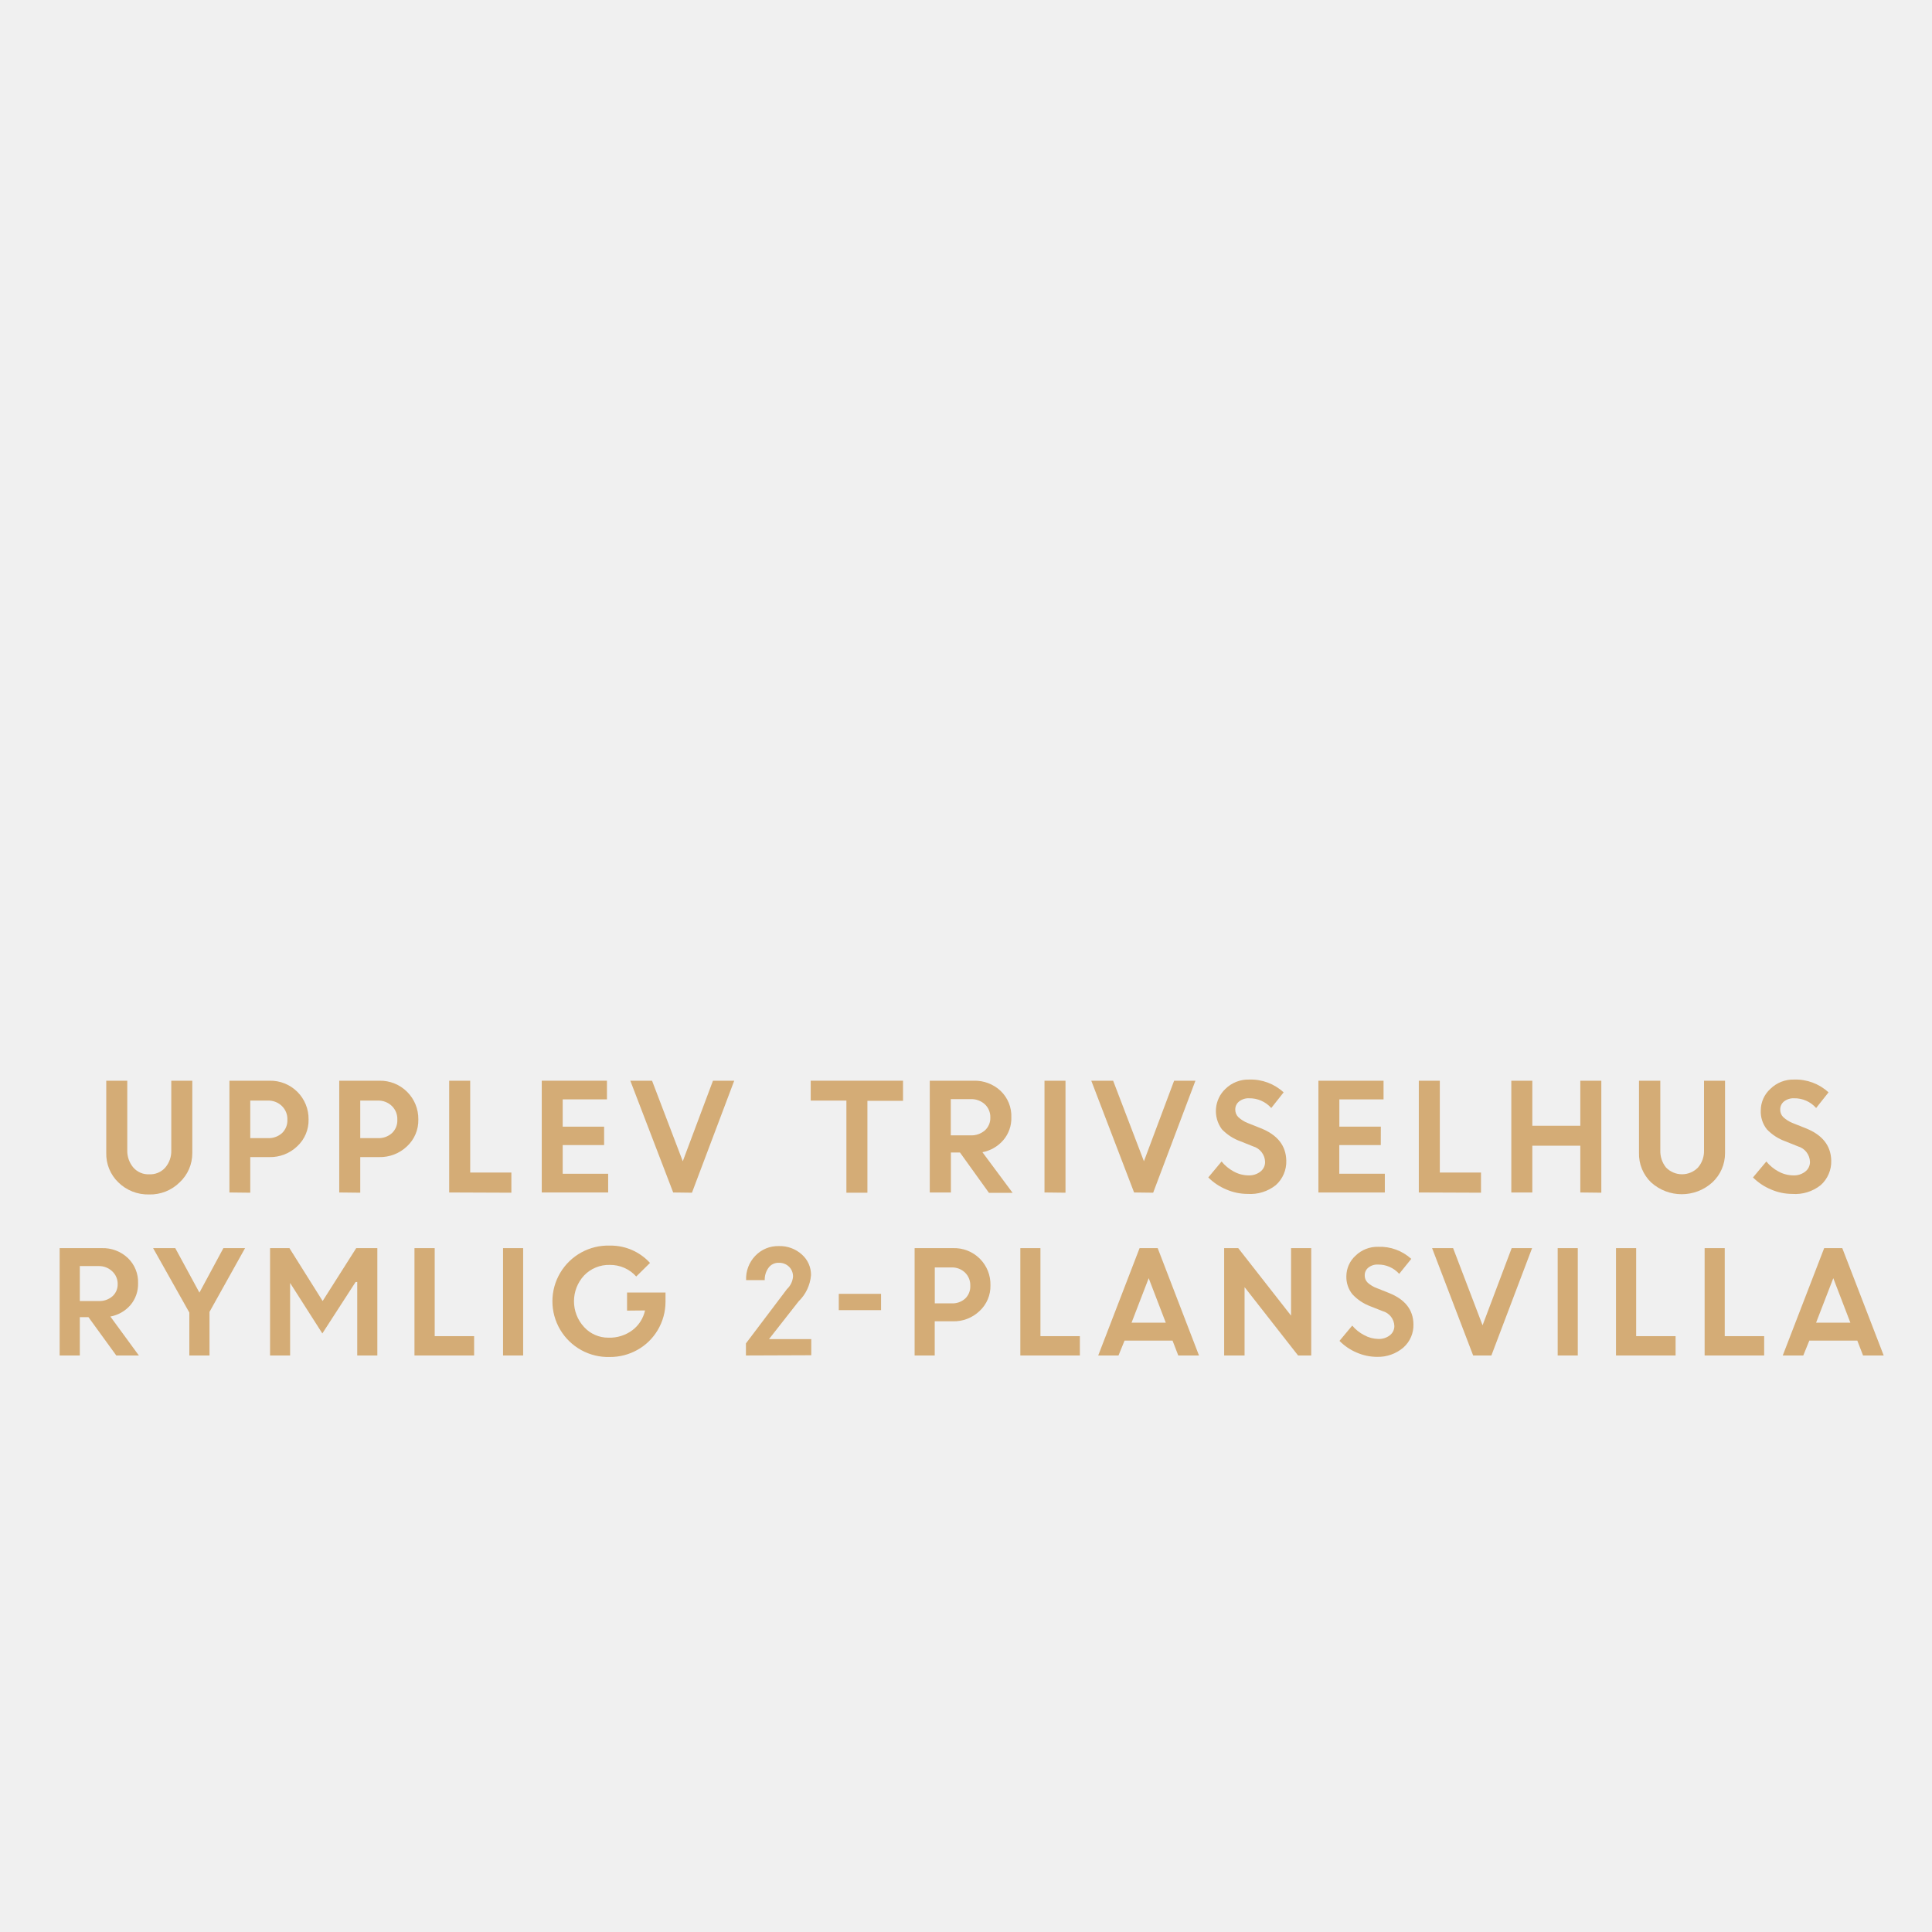
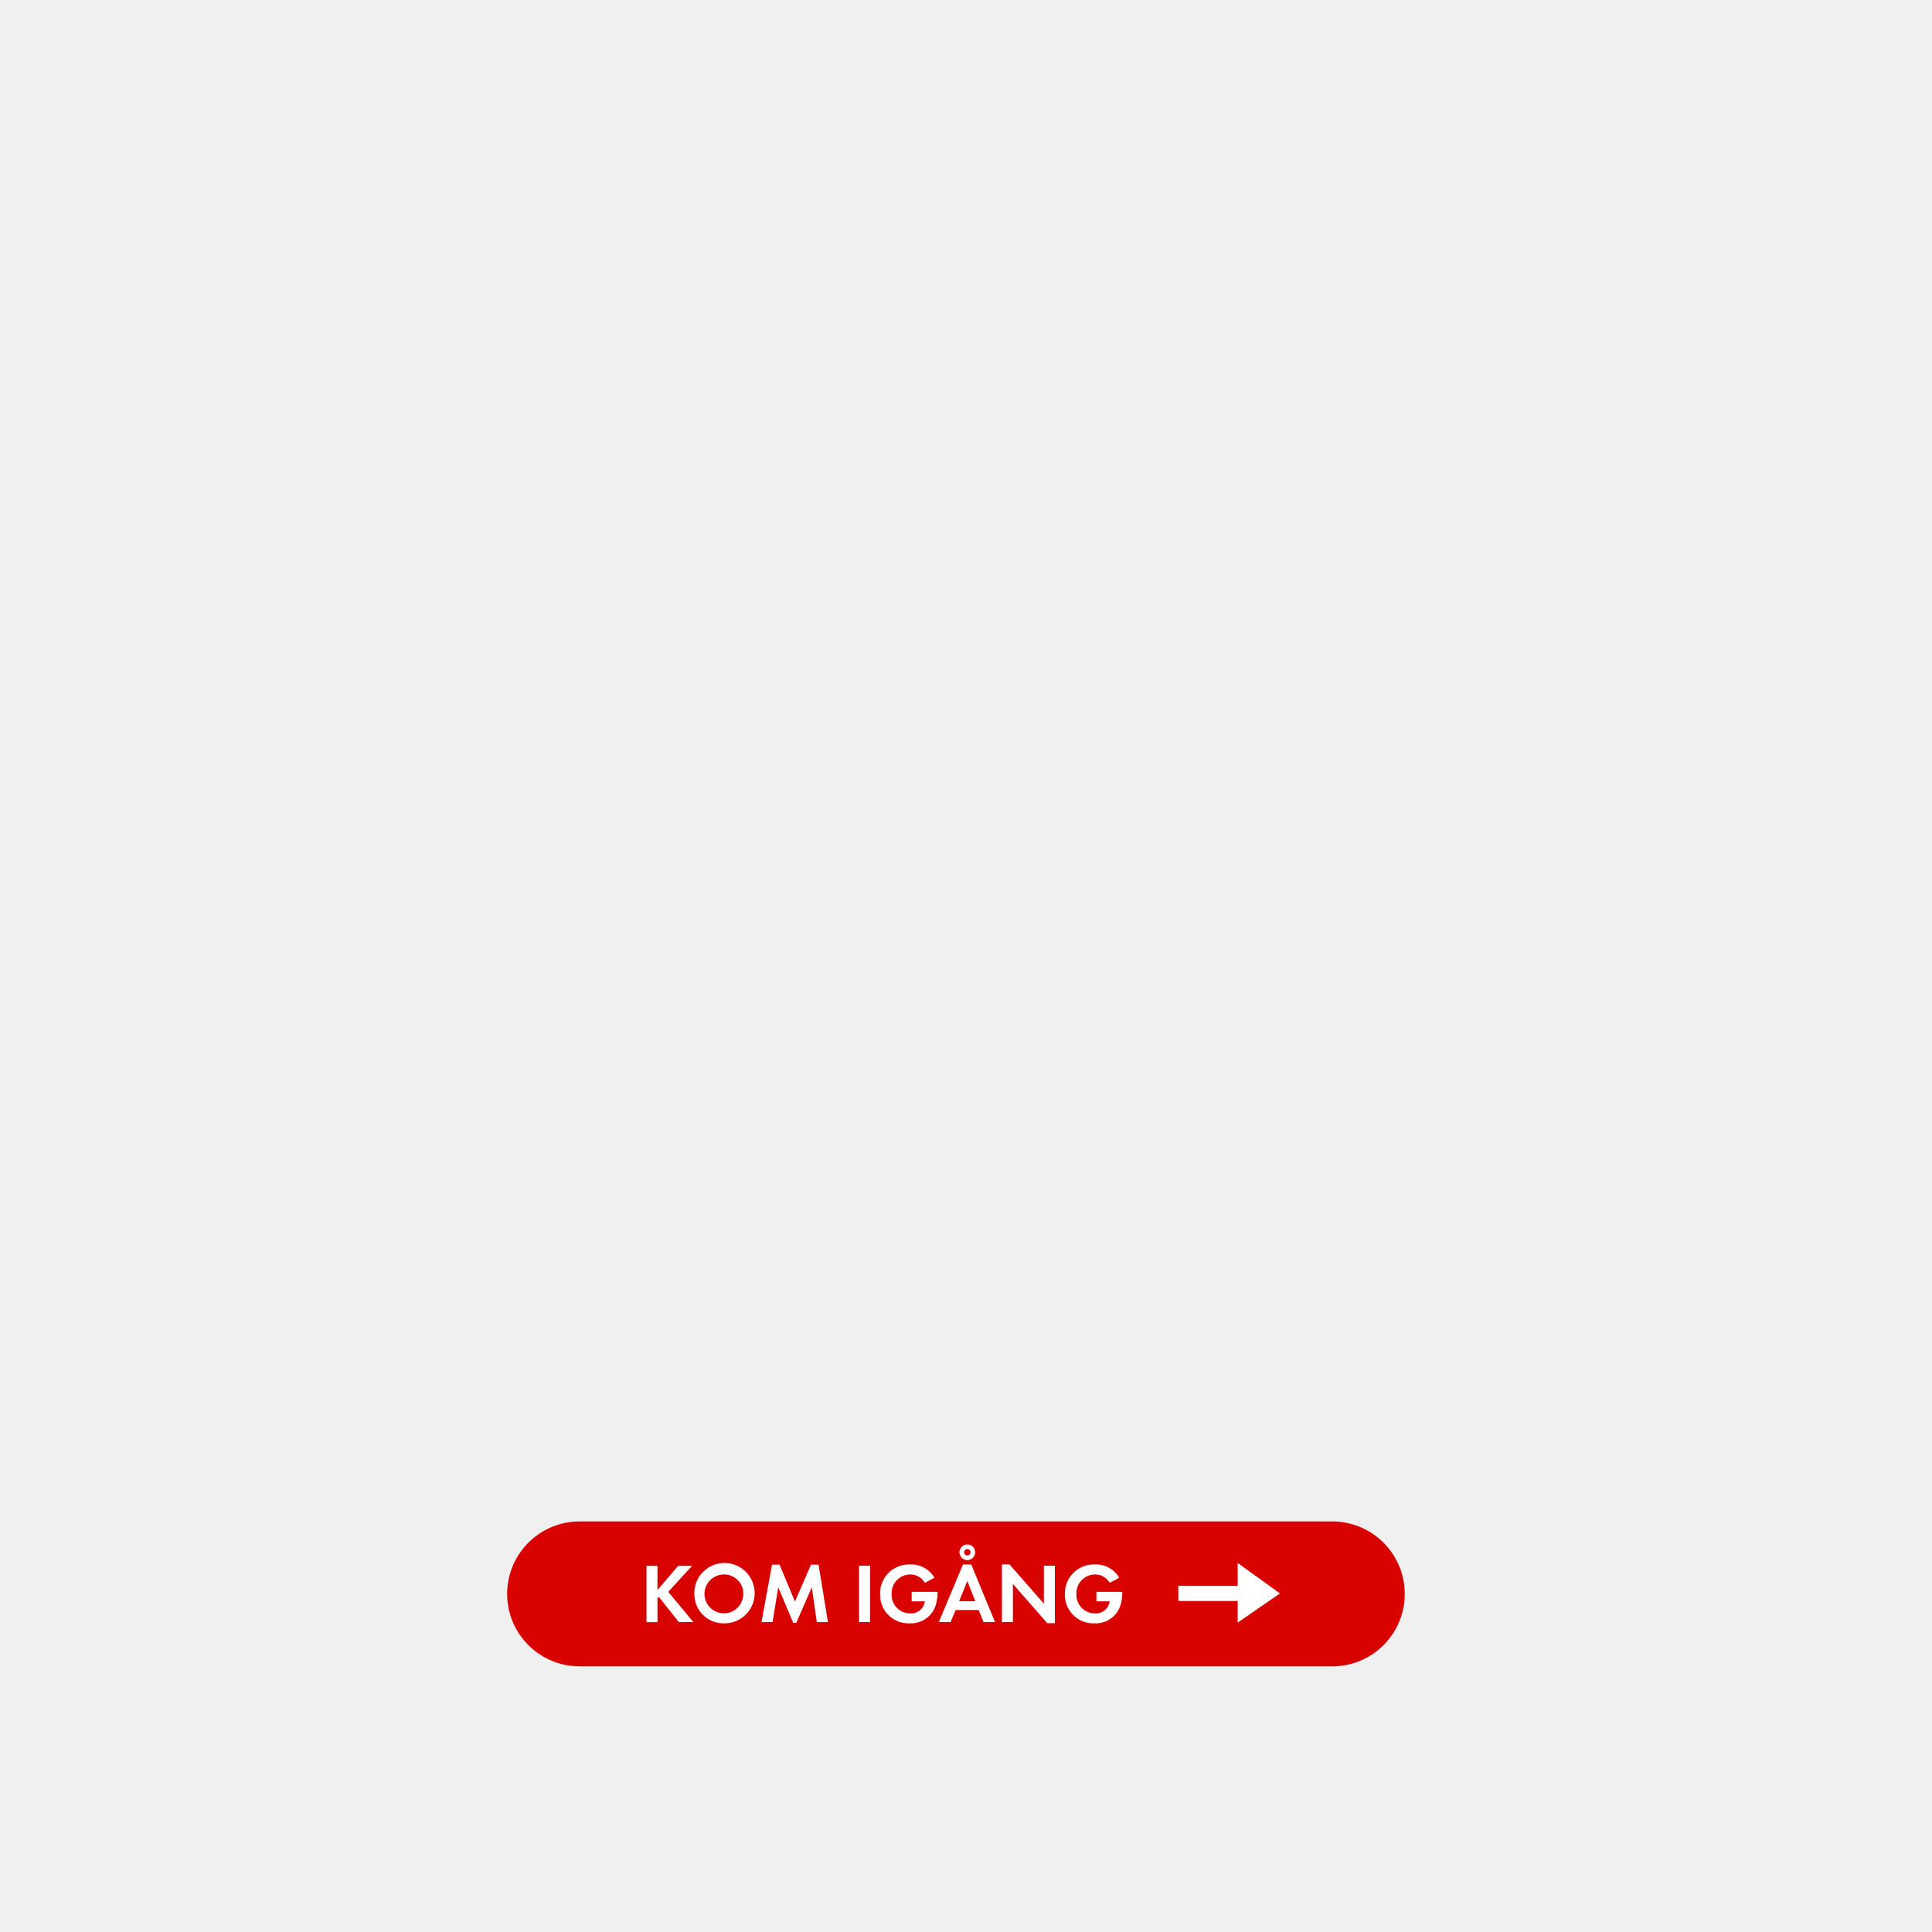
<svg xmlns="http://www.w3.org/2000/svg" id="Layer_1" data-name="Layer 1" viewBox="0 0 320 320">
  <defs>
-     <style>.cls-1{fill:#d4ac76;}</style>
+     <style>.cls-1{fill:#d80201;}.cls-2{fill:#fff;}</style>
  </defs>
-   <path class="cls-1" d="M29.75,195.84a6.92,6.92,0,0,1-5.07,2,7,7,0,0,1-5.08-2,6.55,6.55,0,0,1-2-4.91V179h3.48v11.52a4.29,4.29,0,0,0,1,2.86,3.29,3.29,0,0,0,2.65,1.12,3.31,3.31,0,0,0,2.64-1.11,4.16,4.16,0,0,0,1-2.82V179h3.48v12A6.56,6.56,0,0,1,29.75,195.84Z" />
-   <path class="cls-1" d="M38,197.51V179h6.66a6.32,6.32,0,0,1,6.45,6.41,5.86,5.86,0,0,1-1.89,4.46,6.44,6.44,0,0,1-4.62,1.78H41.45v5.9Zm6.36-15.22H41.45v6.22h2.93a3.29,3.29,0,0,0,2.33-.83,2.89,2.89,0,0,0,.89-2.22,3,3,0,0,0-.92-2.28A3.22,3.22,0,0,0,44.33,182.29Z" />
-   <path class="cls-1" d="M56.19,197.51V179h6.66a6.32,6.32,0,0,1,6.44,6.41,5.88,5.88,0,0,1-1.88,4.46,6.46,6.46,0,0,1-4.62,1.78H59.67v5.9Zm6.36-15.22H59.67v6.22H62.6a3.26,3.26,0,0,0,2.32-.83,2.86,2.86,0,0,0,.89-2.22,3,3,0,0,0-.91-2.28A3.24,3.24,0,0,0,62.55,182.29Z" />
-   <path class="cls-1" d="M74.4,197.51V179h3.48v15.21H84.7v3.34Z" />
-   <path class="cls-1" d="M100.06,189.66H93.2v4.75h7.53v3.1h-11V179h10.8v3.09H93.2v4.52h6.86Z" />
-   <path class="cls-1" d="M111.5,197.51,104.4,179H108l5.09,13.34,5-13.34h3.52l-7,18.55Z" />
-   <path class="cls-1" d="M134.28,182.29V179h15.29v3.33h-5.9v15.22h-3.48V182.29Z" />
-   <path class="cls-1" d="M154,197.51V179h7.26a6.27,6.27,0,0,1,4.47,1.68,5.78,5.78,0,0,1,1.78,4.4,5.54,5.54,0,0,1-1.33,3.76,6,6,0,0,1-3.46,2l5,6.73H163.8L159,190.89h-1.5v6.62Zm6.72-15.46h-3.24v6h3.24a3.42,3.42,0,0,0,2.41-.82,2.76,2.76,0,0,0,.9-2.14,2.9,2.9,0,0,0-.92-2.2A3.32,3.32,0,0,0,160.73,182.05Z" />
-   <path class="cls-1" d="M173,197.51V179h3.48v18.55Z" />
-   <path class="cls-1" d="M187.84,197.51,180.75,179h3.62l5.1,13.34,5-13.34H198l-7,18.55Z" />
-   <path class="cls-1" d="M206.63,197.75a8.86,8.86,0,0,1-3.5-.73,9.2,9.2,0,0,1-3-2l2.2-2.64a6.78,6.78,0,0,0,2,1.65,5.13,5.13,0,0,0,2.44.65,3,3,0,0,0,2-.63,2,2,0,0,0,.77-1.6,2.76,2.76,0,0,0-2-2.58l-2.07-.83a8,8,0,0,1-3.09-2,5.07,5.07,0,0,1,.58-6.68,5.4,5.4,0,0,1,3.94-1.55,8,8,0,0,1,5.71,2.12l-2.05,2.59a4.79,4.79,0,0,0-3.66-1.61,2.51,2.51,0,0,0-1.67.53,1.66,1.66,0,0,0-.63,1.31,1.75,1.75,0,0,0,.49,1.27,5,5,0,0,0,1.6,1l2.16.86q4.13,1.65,4.2,5.36a5.21,5.21,0,0,1-1.74,4.06A6.78,6.78,0,0,1,206.63,197.75Z" />
-   <path class="cls-1" d="M228.7,189.66h-6.87v4.75h7.54v3.1h-11V179h10.79v3.09h-7.32v4.52h6.87Z" />
-   <path class="cls-1" d="M235,197.51V179h3.48v15.21h6.82v3.34Z" />
-   <path class="cls-1" d="M261.75,197.51v-7.75H253.8v7.75h-3.48V179h3.48v7.46h7.95V179h3.48v18.55Z" />
-   <path class="cls-1" d="M283.62,195.84a7.55,7.55,0,0,1-10.15,0,6.55,6.55,0,0,1-2-4.91V179H275v11.52a4.29,4.29,0,0,0,.95,2.86,3.69,3.69,0,0,0,5.29,0,4.16,4.16,0,0,0,1-2.82V179h3.48v12A6.56,6.56,0,0,1,283.62,195.84Z" />
-   <path class="cls-1" d="M296.84,197.75a8.85,8.85,0,0,1-3.49-.73,9.24,9.24,0,0,1-3-2l2.21-2.64a6.62,6.62,0,0,0,2,1.65,5.17,5.17,0,0,0,2.45.65,3,3,0,0,0,2-.63,2,2,0,0,0,.78-1.6,2.76,2.76,0,0,0-2-2.58l-2.07-.83a7.9,7.9,0,0,1-3.08-2,4.71,4.71,0,0,1-1-3.16,4.82,4.82,0,0,1,1.58-3.52,5.38,5.38,0,0,1,3.93-1.55,8,8,0,0,1,5.71,2.12l-2.05,2.59a4.76,4.76,0,0,0-3.66-1.61,2.53,2.53,0,0,0-1.67.53,1.68,1.68,0,0,0-.62,1.31,1.71,1.71,0,0,0,.49,1.27,5,5,0,0,0,1.59,1l2.16.86q4.14,1.65,4.21,5.36a5.22,5.22,0,0,1-1.75,4.06A6.75,6.75,0,0,1,296.84,197.75Z" />
-   <path class="cls-1" d="M9.88,224.51V206.73h7a6,6,0,0,1,4.28,1.62,5.52,5.52,0,0,1,1.71,4.21,5.39,5.39,0,0,1-1.27,3.61,5.81,5.81,0,0,1-3.32,1.89L23,224.51H19.26l-4.61-6.35H13.22v6.35Zm6.44-14.81h-3.1v5.79h3.1a3.26,3.26,0,0,0,2.31-.79,2.62,2.62,0,0,0,.86-2,2.81,2.81,0,0,0-.88-2.11A3.18,3.18,0,0,0,16.32,209.7Z" />
-   <path class="cls-1" d="M37,206.73h3.59L34.7,217.29v7.22H31.36V217.4l-6-10.67h3.67l4,7.37Z" />
-   <path class="cls-1" d="M44.73,224.51V206.73h3.21l5.5,8.76L59,206.73H62.5v17.78H59.17V212.34l-.27,0-5.51,8.52L48,212.42h.05v12.09Z" />
-   <path class="cls-1" d="M68.65,224.51V206.73H72v14.58h6.53v3.2Z" />
-   <path class="cls-1" d="M83.32,224.51V206.73h3.33v17.78Z" />
-   <path class="cls-1" d="M103.86,217.08v-3h6.37l0,1.52a9.19,9.19,0,0,1-1.3,4.72,9,9,0,0,1-3.37,3.27,9.16,9.16,0,0,1-4.53,1.17,9.23,9.23,0,1,1,0-18.45,8.79,8.79,0,0,1,6.63,2.87l-2.28,2.25a5.76,5.76,0,0,0-4.37-1.92,5.67,5.67,0,0,0-4.26,1.74,6.29,6.29,0,0,0,0,8.56,5.39,5.39,0,0,0,4,1.75,6.28,6.28,0,0,0,4-1.24,5.61,5.61,0,0,0,2.09-3.27Z" />
-   <path class="cls-1" d="M123.55,224.51v-2l6.8-9a3.18,3.18,0,0,0,1-2.06,2.24,2.24,0,0,0-.65-1.63,2.31,2.31,0,0,0-1.71-.66,2,2,0,0,0-1.68.8,3.32,3.32,0,0,0-.65,2.07h-3.08A5.45,5.45,0,0,1,125.1,208a5.18,5.18,0,0,1,3.89-1.61,5.42,5.42,0,0,1,3.84,1.41,4.48,4.48,0,0,1,1.5,3.41,6.81,6.81,0,0,1-2.05,4.33l-4.91,6.26h7v2.67Z" />
-   <path class="cls-1" d="M138.93,217V214.3h7V217Z" />
-   <path class="cls-1" d="M151.49,224.51V206.73h6.38a6,6,0,0,1,6.18,6.14,5.61,5.61,0,0,1-1.81,4.28,6.16,6.16,0,0,1-4.42,1.7h-3v5.66Zm6.1-14.58h-2.76v5.95h2.8a3.14,3.14,0,0,0,2.23-.79,2.77,2.77,0,0,0,.85-2.13,2.9,2.9,0,0,0-.87-2.18A3.07,3.07,0,0,0,157.59,209.93Z" />
-   <path class="cls-1" d="M169,224.51V206.73h3.33v14.58h6.53v3.2Z" />
-   <path class="cls-1" d="M181.9,224.51l6.85-17.78h3l6.84,17.78h-3.43l-.95-2.46h-7.95l-1,2.46Zm8.36-12.8-2.84,7.37h5.67Z" />
-   <path class="cls-1" d="M202.76,224.51V206.73h2.33l8.75,11.18V206.73h3.34v17.78H215l-8.86-11.32v11.32Z" />
-   <path class="cls-1" d="M228.09,224.74a8.46,8.46,0,0,1-3.35-.7,8.73,8.73,0,0,1-2.88-1.95l2.11-2.53a6.35,6.35,0,0,0,2,1.59,4.94,4.94,0,0,0,2.34.62,2.87,2.87,0,0,0,1.9-.61,1.92,1.92,0,0,0,.74-1.53,2.65,2.65,0,0,0-1.95-2.47l-2-.79a7.74,7.74,0,0,1-3-2,4.54,4.54,0,0,1-1-3,4.62,4.62,0,0,1,1.5-3.37,5.18,5.18,0,0,1,3.77-1.49,7.69,7.69,0,0,1,5.48,2l-2,2.48a4.62,4.62,0,0,0-3.52-1.54,2.37,2.37,0,0,0-1.59.51,1.59,1.59,0,0,0-.6,1.26,1.61,1.61,0,0,0,.47,1.21,4.58,4.58,0,0,0,1.52.92l2.08.83q3.94,1.59,4,5.13a4.94,4.94,0,0,1-1.67,3.89A6.47,6.47,0,0,1,228.09,224.74Z" />
-   <path class="cls-1" d="M244,224.51l-6.8-17.78h3.48l4.88,12.78,4.82-12.78h3.38l-6.74,17.78Z" />
-   <path class="cls-1" d="M258,224.51V206.73h3.33v17.78Z" />
-   <path class="cls-1" d="M267.66,224.51V206.73H271v14.58h6.53v3.2Z" />
-   <path class="cls-1" d="M282.34,224.51V206.73h3.33v14.58h6.53v3.2Z" />
-   <path class="cls-1" d="M295.28,224.51l6.86-17.78h3L312,224.51h-3.42l-.95-2.46h-7.95l-1,2.46Zm8.37-12.8-2.85,7.37h5.68Z" />
+   <rect class="cls-1" x="84" y="252" width="148.67" height="24" rx="12" ry="12" />
+   <path class="cls-2" d="M112.44,268.67l-3.33-4.19-.21.21v4h-1.82v-9.34h1.82v4l3.43-4h2.3l-3.95,4.31,4.16,5Z" />
+   <path class="cls-2" d="M120,268.88a4.85,4.85,0,0,1-5-4.86,5,5,0,1,1,5,4.86Zm0-8.1a3.22,3.22,0,1,0,3.12,3.21A3.17,3.17,0,0,0,120,260.78Z" />
+   <path class="cls-2" d="M135.29,268.67l-.83-5.76-2.58,5.88h-.5l-2.48-5.88-.94,5.76h-1.83l1.74-9.51h1.25l2.55,6.11,2.66-6.11h1.25l1.55,9.51Z" />
+   <path class="cls-2" d="M142.29,268.67v-9.34h1.82v9.34Z" />
+   <path class="cls-2" d="M155.1,265.43a4.32,4.32,0,0,1-4.43,3.45,4.71,4.71,0,0,1-4.9-4.86,4.79,4.79,0,0,1,5-4.9,4.46,4.46,0,0,1,4,2.2l-1.58.85a2.74,2.74,0,0,0-2.44-1.39,3.09,3.09,0,0,0-3.07,3.24,3.06,3.06,0,0,0,3.07,3.21,2.31,2.31,0,0,0,2.44-2H151v-1.57h4.29v.22A8.05,8.05,0,0,1,155.1,265.43Z" />
+   <path class="cls-2" d="M162.9,268.67l-.8-2h-3.81l-.85,2H155.5l4-9.54h1.37l3.94,9.54Zm-2.68-6.81-1.36,3.36h2.68Zm0-3.45a1.3,1.3,0,1,1,1.3-1.3A1.31,1.31,0,0,1,160.18,258.41Zm0-1.83a.53.53,0,1,0,.53.53A.53.53,0,0,0,160.18,256.58Z" />
+   <path class="cls-2" d="M173.46,268.85l-5.69-6.5v6.32h-1.82v-9.55h1.26l5.69,6.5v-6.29h1.82v9.52Z" />
+   <path class="cls-2" d="M185.71,265.43a4.32,4.32,0,0,1-4.43,3.45,4.71,4.71,0,0,1-4.9-4.86,4.79,4.79,0,0,1,5-4.9,4.46,4.46,0,0,1,4,2.2l-1.58.85a2.74,2.74,0,0,0-2.44-1.39,3.09,3.09,0,0,0-3.07,3.24,3.06,3.06,0,0,0,3.07,3.21,2.31,2.31,0,0,0,2.44-2h-2.2v-1.57h4.29v.22A8.13,8.13,0,0,1,185.71,265.43Z" />
+   <polygon class="cls-2" points="205 265.17 195.17 265.17 195.17 262.67 205 262.67 205 258.88 212 263.92 205 268.75 205 265.17" />
</svg>
